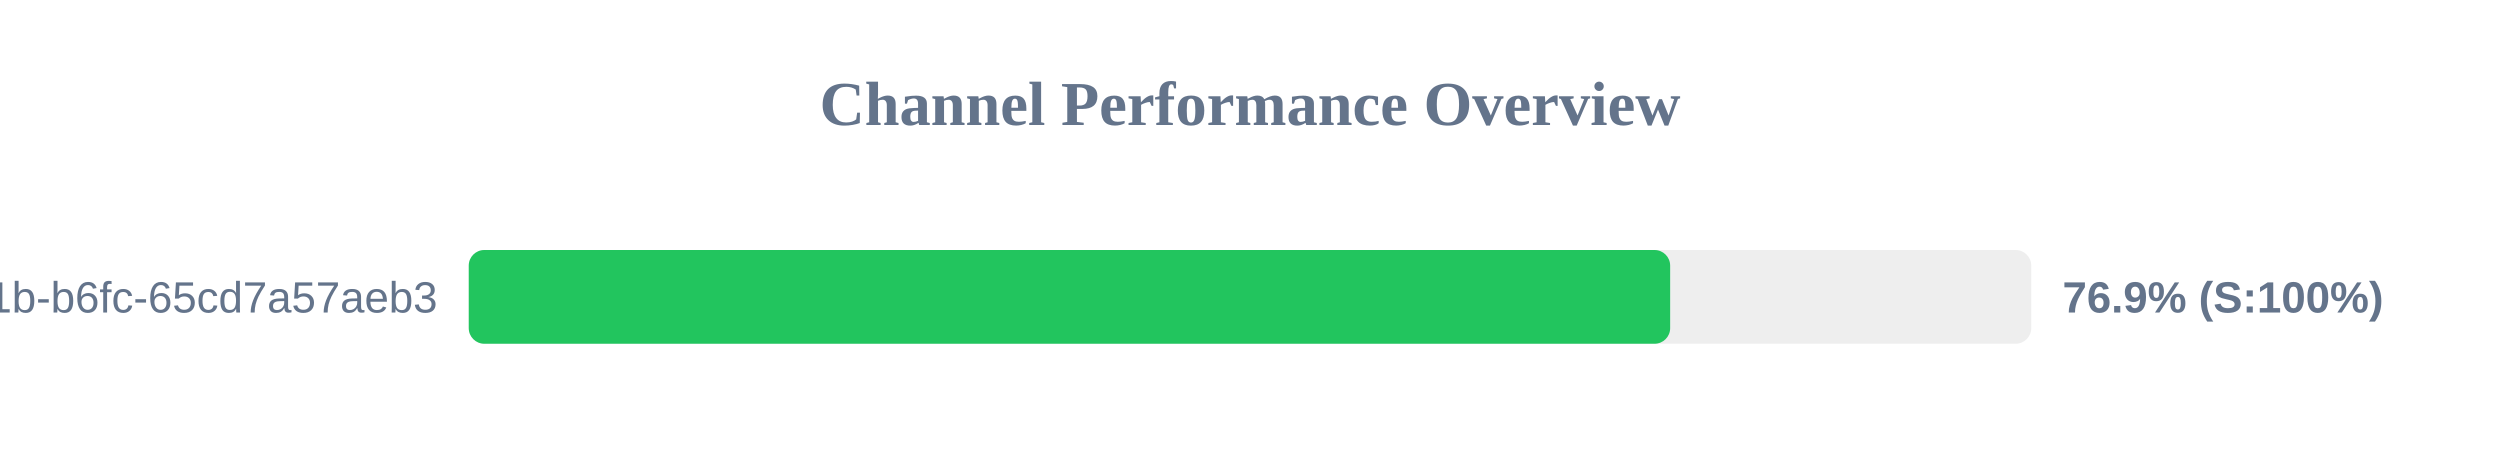
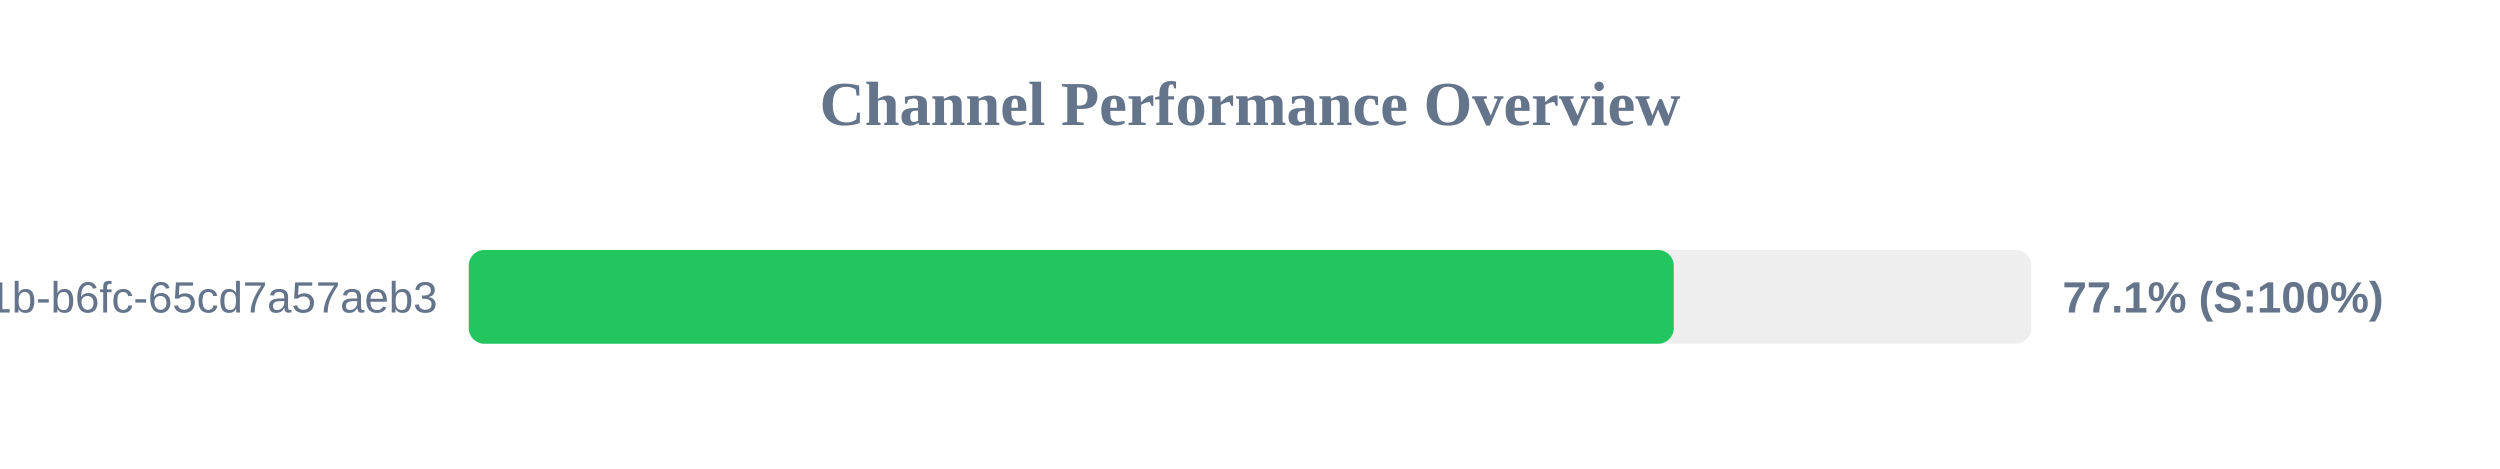
<svg xmlns="http://www.w3.org/2000/svg" width="800" height="150" version="1.1">
  <style>
        .row { font: 14px Arial; fill: #64748b; }
        .score { font: bold 14px Arial; fill: #64748b; }
    </style>
  <text x="400" y="40" text-anchor="middle" font-size="20px" font-weight="bold" fill="#64748b">Channel Performance Overview</text>
  <rect x="150" y="80" width="500" height="30" fill="#eee" rx="5" />
-   <rect x="150" y="80" width="384.45" height="30" fill="#22c55e" rx="5" />
+   <rect x="150" y="80" width="385.6" height="30" fill="#22c55e" rx="5" />
  <text x="140" y="100" text-anchor="end" class="row">?uuid=9c859345-959f-491b-b6fc-65cd7a57aeb3</text>
-   <text x="660" y="100" text-anchor="start" class="score">76.9% (S:100%)</text>
+   <text x="660" y="100" text-anchor="start" class="score">77.1% (S:100%)</text>
</svg>
